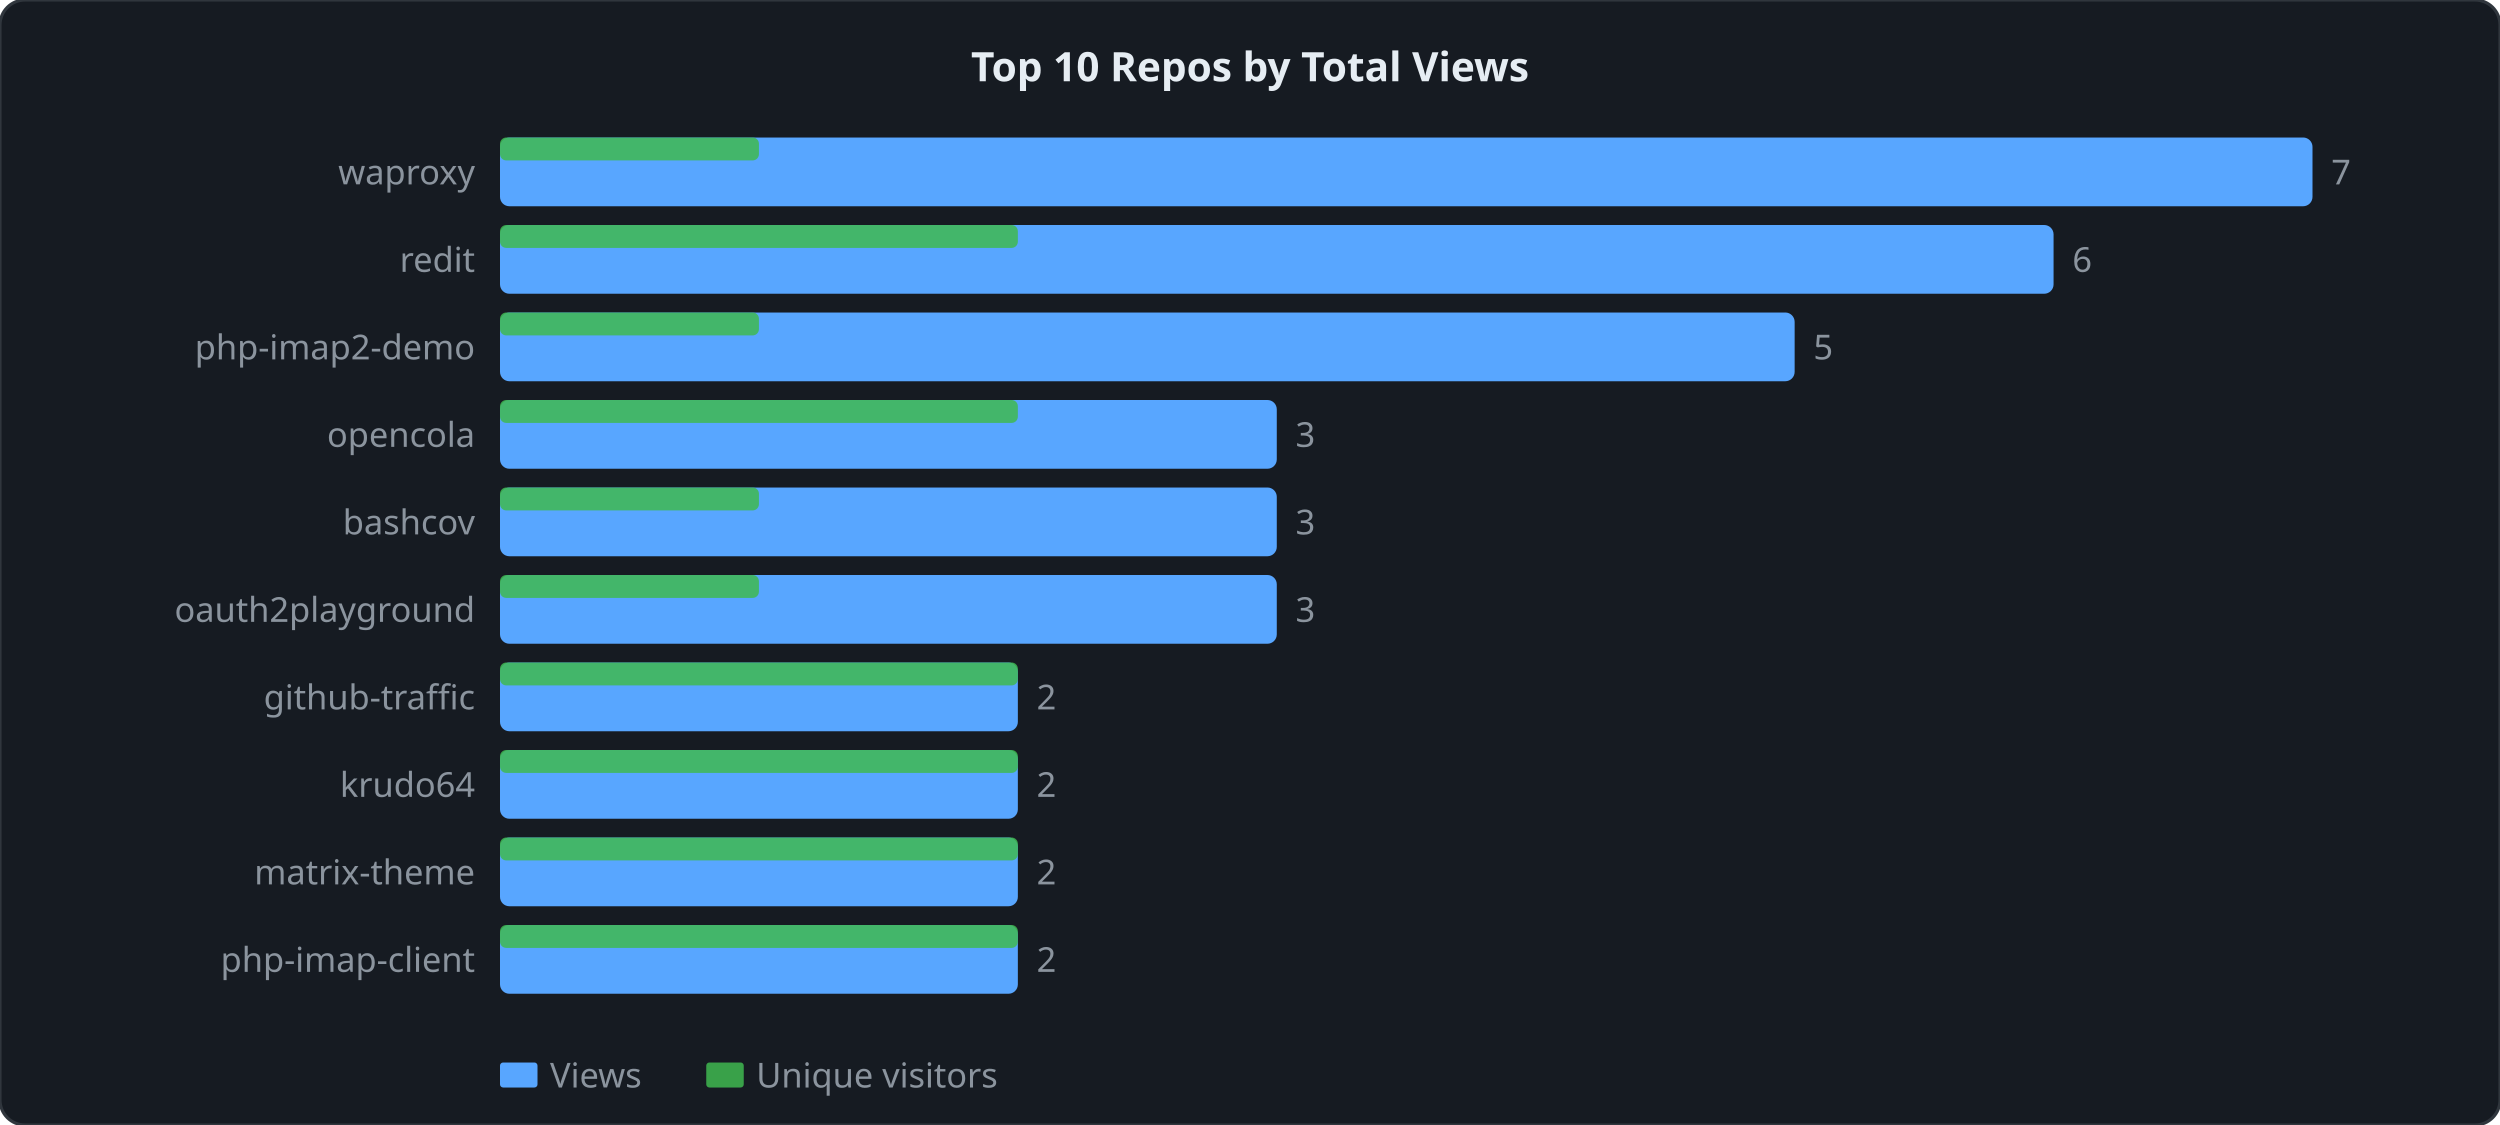
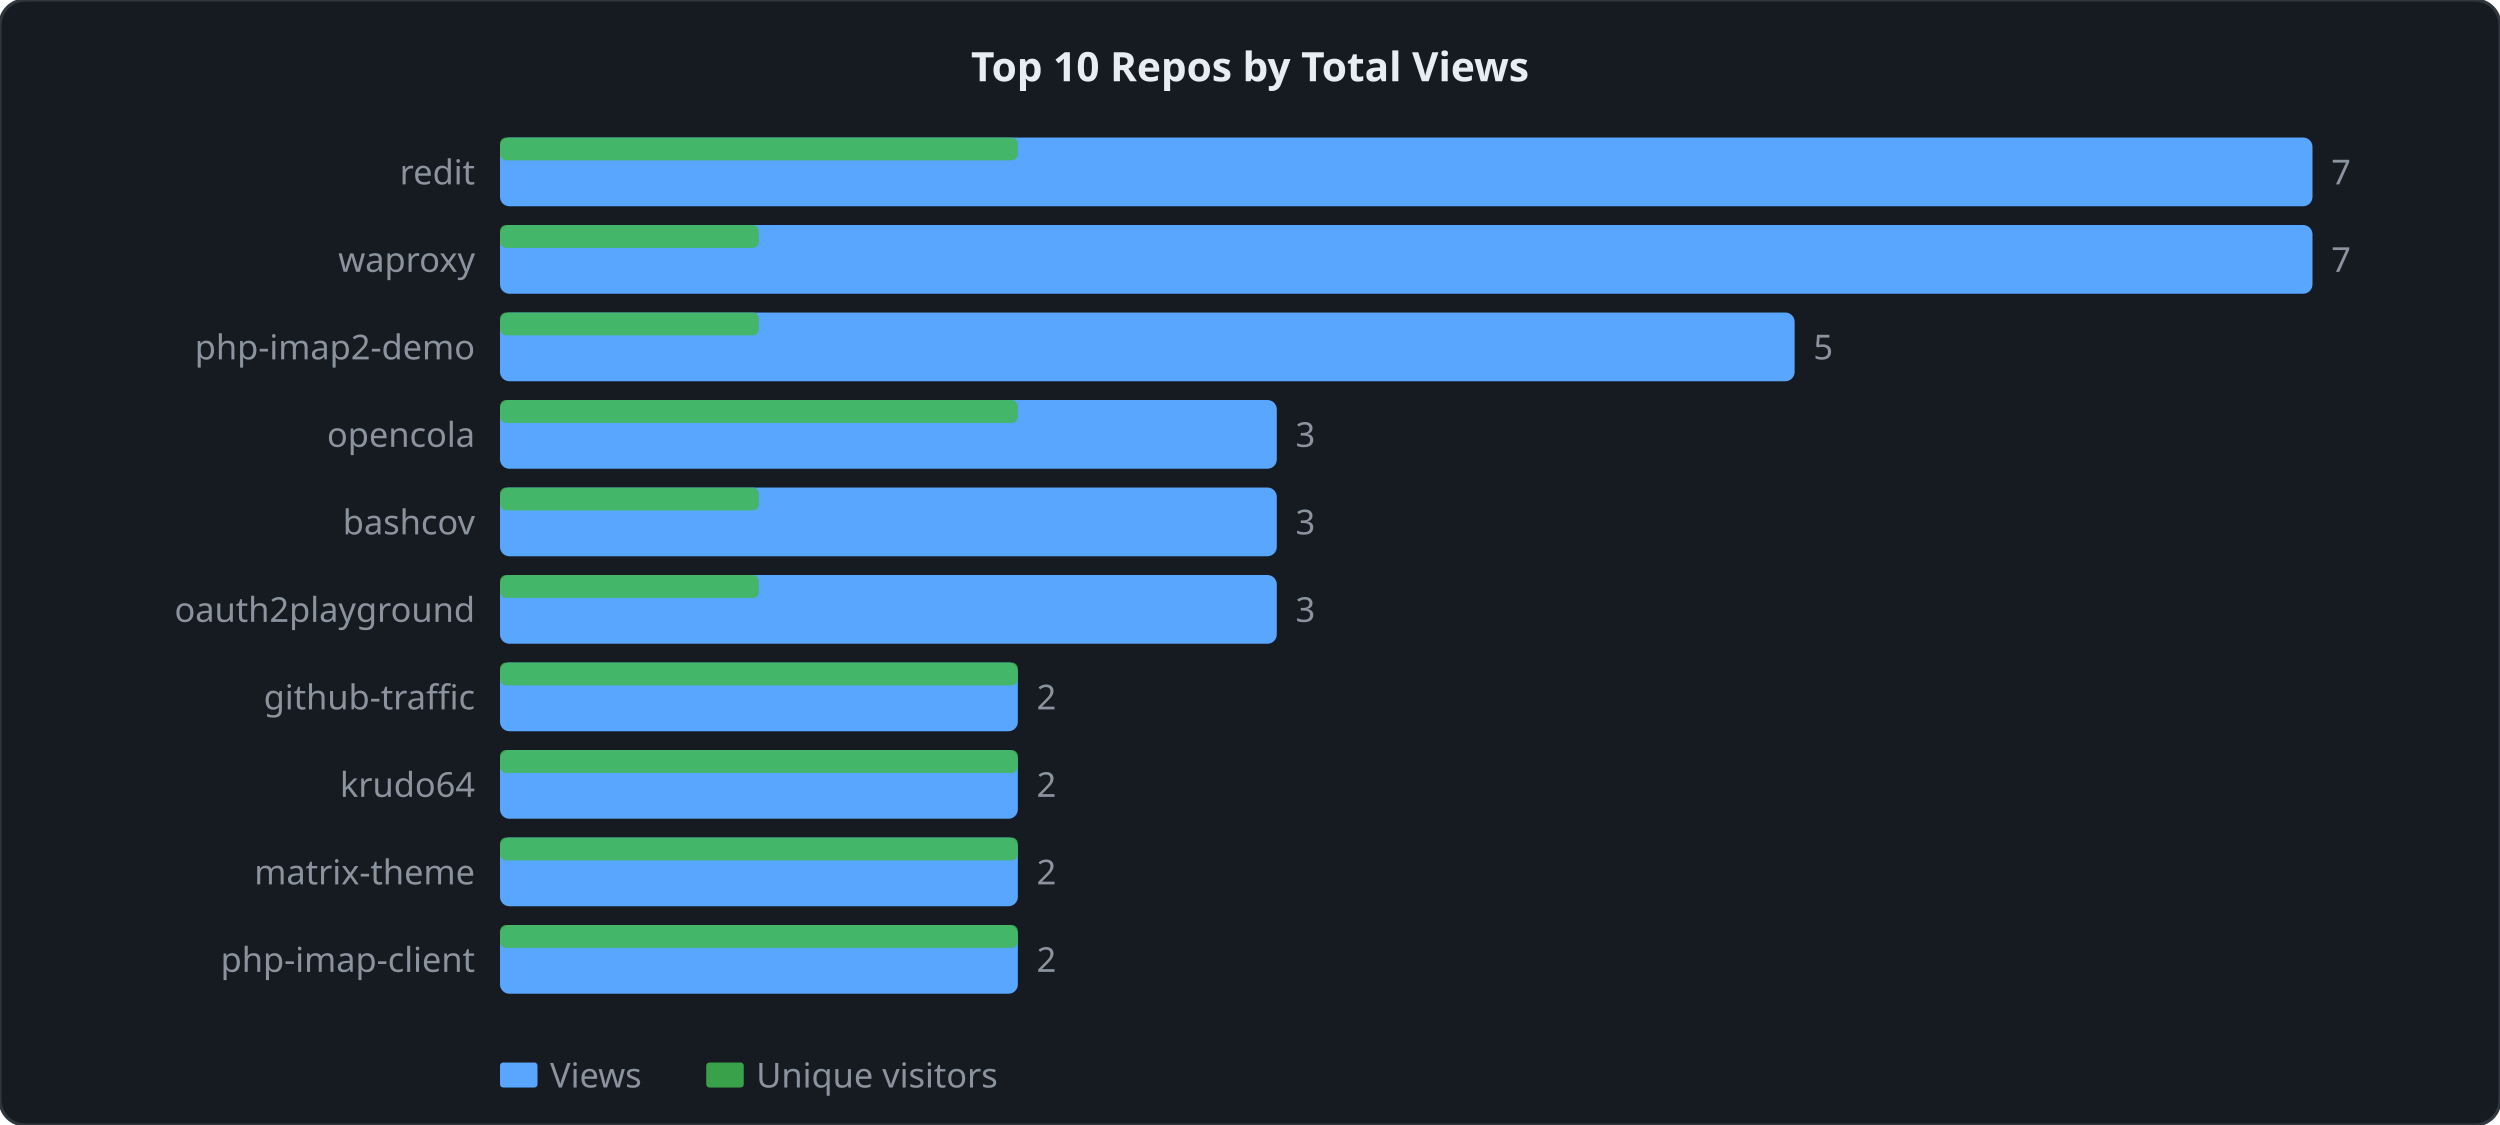
<svg xmlns="http://www.w3.org/2000/svg" width="800" height="360" viewBox="0 0 800 360">
  <style>
  .lbl { font: 11px sans-serif; fill: #8b949e; }
  .ttl { font: bold 13px sans-serif; fill: #e6edf3; }
  .grid { stroke: #21262d; stroke-width: 1; }
  .axis { stroke: #30363d; stroke-width: 1; fill: none; }
  .lv  { fill: none; stroke: #58a6ff;   stroke-width: 2; stroke-linejoin: round; stroke-linecap: round; }
  .lu  { fill: none; stroke: #3fb950; stroke-width: 2; stroke-linejoin: round; stroke-linecap: round; stroke-dasharray: 4 2; }
</style>
  <rect width="800" height="360" rx="8" ry="8" fill="#161b22" stroke="#30363d" stroke-width="1" />
  <text x="400" y="26" text-anchor="middle" class="ttl">Top 10 Repos by Total Views</text>
  <rect x="160" y="44" width="580" height="22" fill="#58a6ff" rx="3" />
-   <rect x="160" y="44" width="82.857" height="7.333" fill="#3fb950" rx="2" opacity="0.85" />
-   <text x="152" y="59" text-anchor="end" class="lbl">waproxy</text>
+   <rect x="160" y="44" width="165.714" height="7.333" fill="#3fb950" rx="2" opacity="0.85" />
+   <text x="152" y="59" text-anchor="end" class="lbl">redit</text>
  <text x="746" y="59" class="lbl">7</text>
-   <rect x="160" y="72" width="497.143" height="22" fill="#58a6ff" rx="3" />
-   <rect x="160" y="72" width="165.714" height="7.333" fill="#3fb950" rx="2" opacity="0.85" />
-   <text x="152" y="87" text-anchor="end" class="lbl">redit</text>
-   <text x="663.143" y="87" class="lbl">6</text>
+   <rect x="160" y="72" width="580" height="22" fill="#58a6ff" rx="3" />
+   <rect x="160" y="72" width="82.857" height="7.333" fill="#3fb950" rx="2" opacity="0.85" />
+   <text x="152" y="87" text-anchor="end" class="lbl">waproxy</text>
+   <text x="746" y="87" class="lbl">7</text>
  <rect x="160" y="100" width="414.286" height="22" fill="#58a6ff" rx="3" />
  <rect x="160" y="100" width="82.857" height="7.333" fill="#3fb950" rx="2" opacity="0.85" />
  <text x="152" y="115" text-anchor="end" class="lbl">php-imap2-demo</text>
  <text x="580.286" y="115" class="lbl">5</text>
  <rect x="160" y="128" width="248.571" height="22" fill="#58a6ff" rx="3" />
  <rect x="160" y="128" width="165.714" height="7.333" fill="#3fb950" rx="2" opacity="0.85" />
  <text x="152" y="143" text-anchor="end" class="lbl">opencola</text>
  <text x="414.571" y="143" class="lbl">3</text>
  <rect x="160" y="156" width="248.571" height="22" fill="#58a6ff" rx="3" />
  <rect x="160" y="156" width="82.857" height="7.333" fill="#3fb950" rx="2" opacity="0.85" />
  <text x="152" y="171" text-anchor="end" class="lbl">bashcov</text>
  <text x="414.571" y="171" class="lbl">3</text>
  <rect x="160" y="184" width="248.571" height="22" fill="#58a6ff" rx="3" />
  <rect x="160" y="184" width="82.857" height="7.333" fill="#3fb950" rx="2" opacity="0.85" />
  <text x="152" y="199" text-anchor="end" class="lbl">oauth2playground</text>
  <text x="414.571" y="199" class="lbl">3</text>
  <rect x="160" y="212" width="165.714" height="22" fill="#58a6ff" rx="3" />
  <rect x="160" y="212" width="165.714" height="7.333" fill="#3fb950" rx="2" opacity="0.85" />
  <text x="152" y="227" text-anchor="end" class="lbl">github-traffic</text>
  <text x="331.714" y="227" class="lbl">2</text>
  <rect x="160" y="240" width="165.714" height="22" fill="#58a6ff" rx="3" />
  <rect x="160" y="240" width="165.714" height="7.333" fill="#3fb950" rx="2" opacity="0.85" />
  <text x="152" y="255" text-anchor="end" class="lbl">krudo64</text>
  <text x="331.714" y="255" class="lbl">2</text>
  <rect x="160" y="268" width="165.714" height="22" fill="#58a6ff" rx="3" />
  <rect x="160" y="268" width="165.714" height="7.333" fill="#3fb950" rx="2" opacity="0.85" />
  <text x="152" y="283" text-anchor="end" class="lbl">matrix-theme</text>
  <text x="331.714" y="283" class="lbl">2</text>
  <rect x="160" y="296" width="165.714" height="22" fill="#58a6ff" rx="3" />
  <rect x="160" y="296" width="165.714" height="7.333" fill="#3fb950" rx="2" opacity="0.85" />
  <text x="152" y="311" text-anchor="end" class="lbl">php-imap-client</text>
  <text x="331.714" y="311" class="lbl">2</text>
  <rect x="160" y="340" width="12" height="8" fill="#58a6ff" rx="1" />
  <text x="176" y="348" class="lbl">Views</text>
  <rect x="226" y="340" width="12" height="8" fill="#3fb950" rx="1" opacity="0.85" />
  <text x="242" y="348" class="lbl">Unique visitors</text>
</svg>
